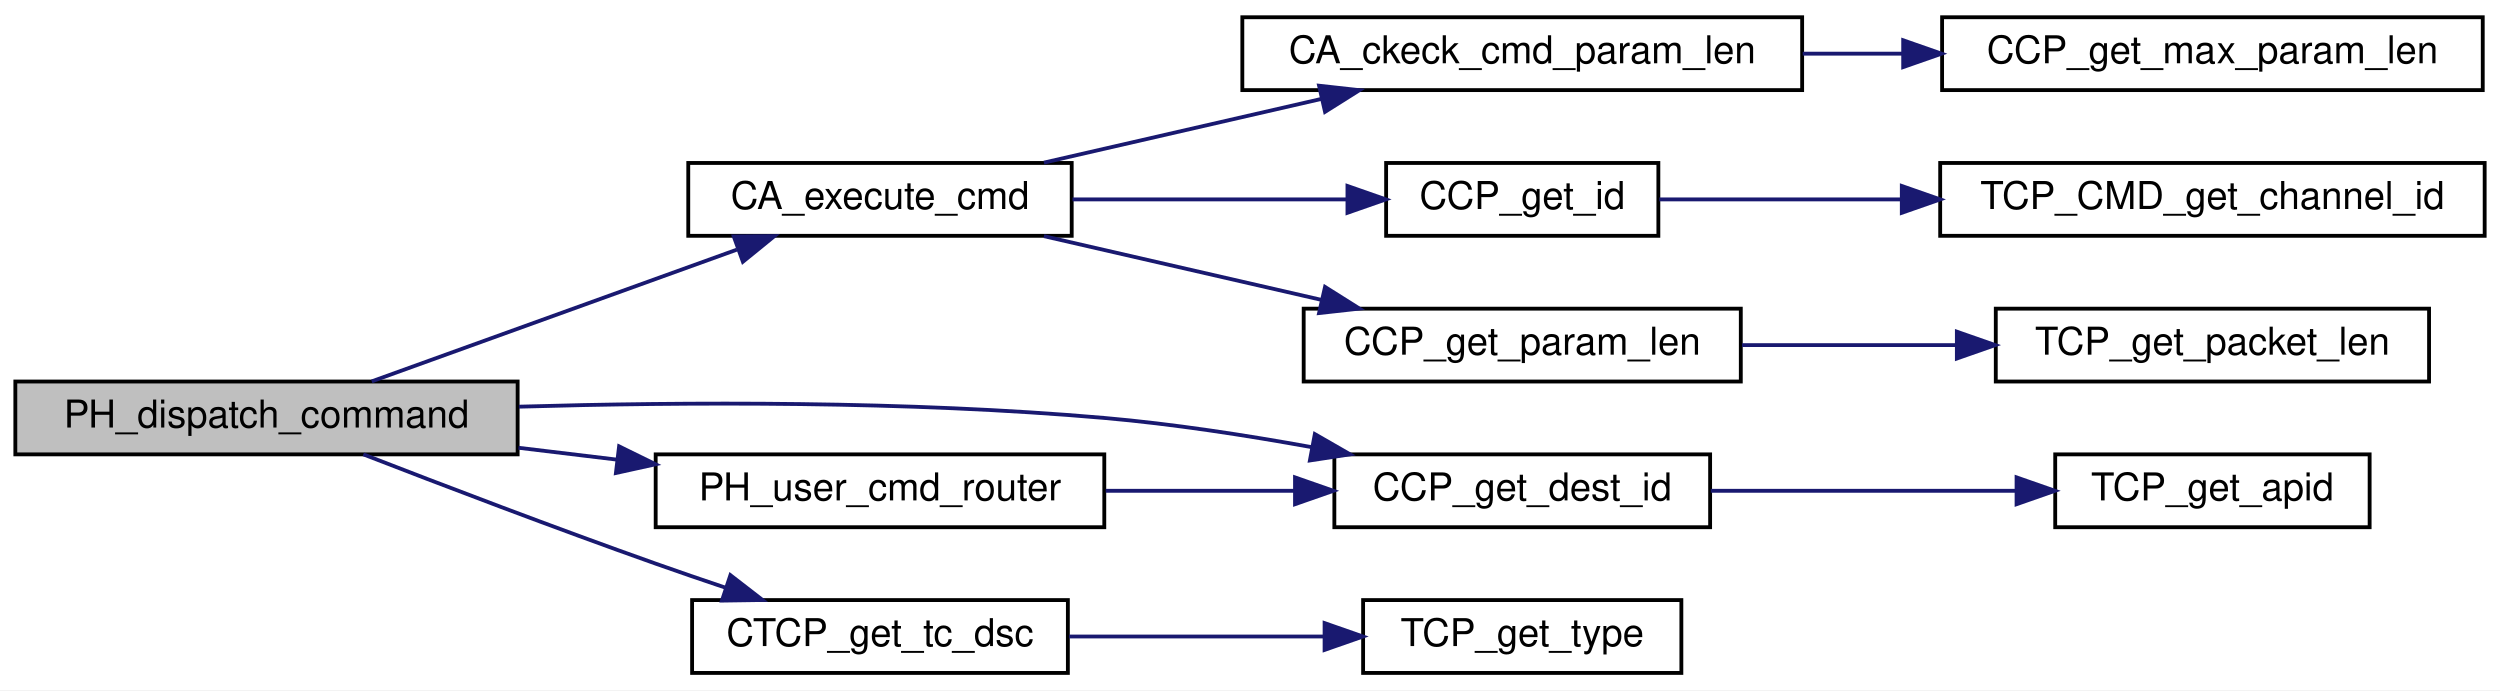
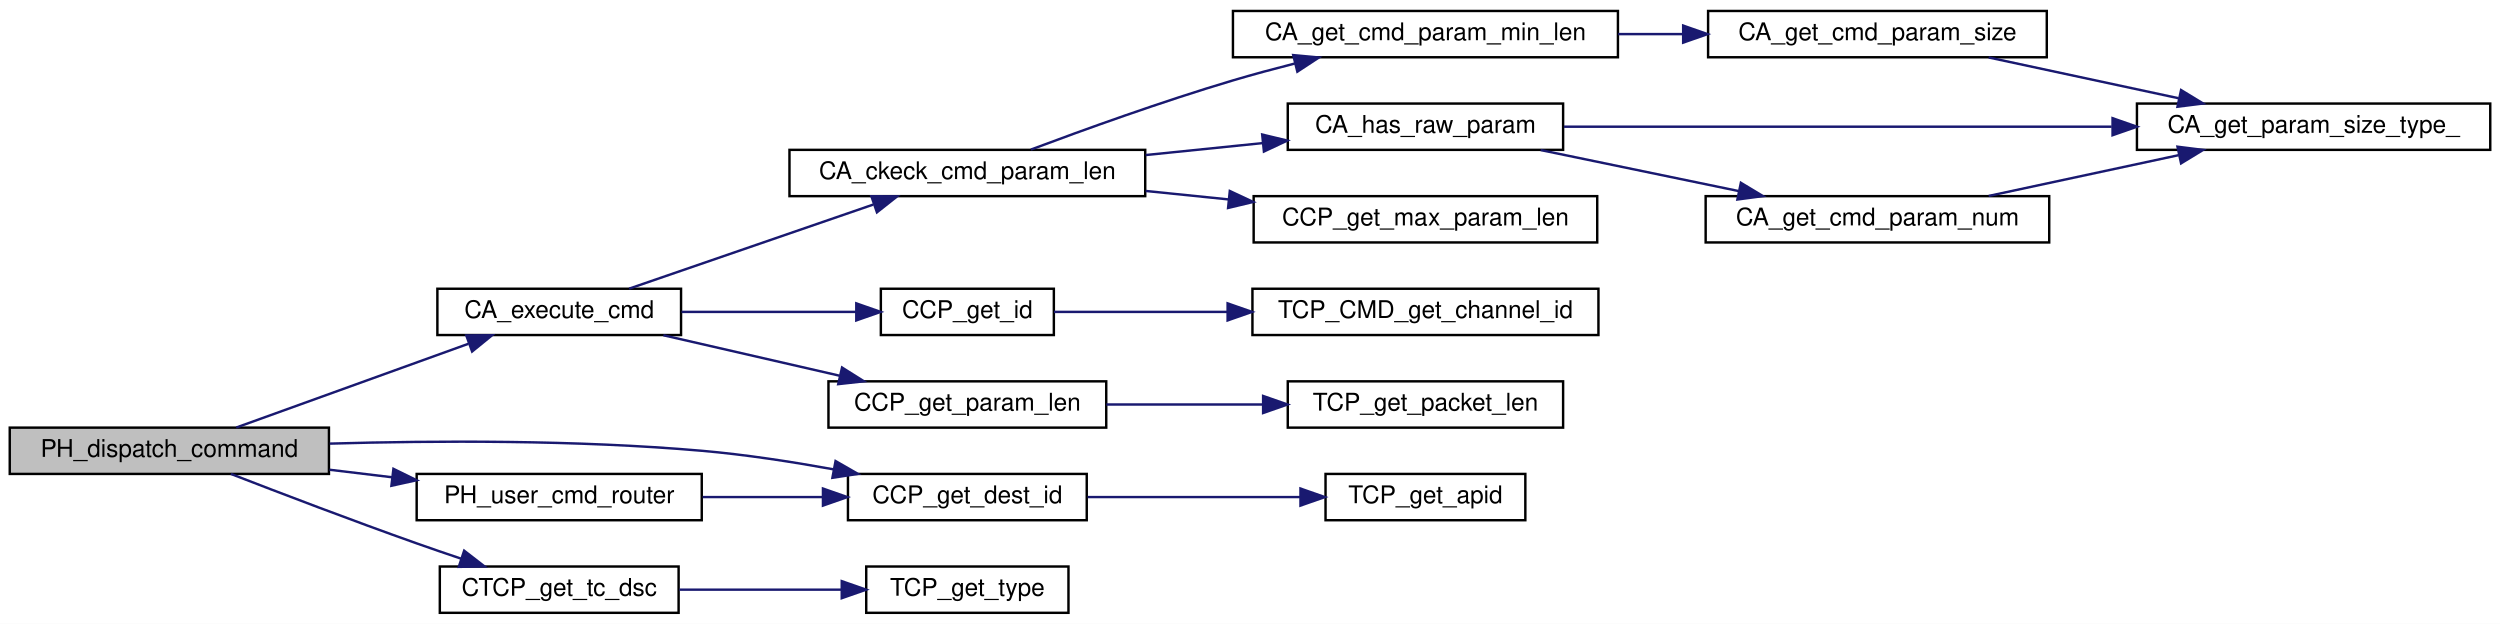
- <svg xmlns="http://www.w3.org/2000/svg" xmlns:xlink="http://www.w3.org/1999/xlink" width="652pt" height="180pt" viewBox="0.00 0.00 652.00 180.00">
-   <g id="graph0" class="graph" transform="scale(1 1) rotate(0) translate(4 176)">
-     <polygon fill="white" stroke="transparent" points="-4,4 -4,-176 648,-176 648,4 -4,4" />
+ <svg xmlns="http://www.w3.org/2000/svg" xmlns:xlink="http://www.w3.org/1999/xlink" width="1026pt" height="256pt" viewBox="0.00 0.00 1026.00 256.00">
+   <g id="graph0" class="graph" transform="scale(1 1) rotate(0) translate(4 252)">
+     <polygon fill="white" stroke="transparent" points="-4,4 -4,-252 1022,-252 1022,4 -4,4" />
    <g id="node1" class="node">
      <g id="a_node1">
        <a xlink:title=" ">
          <polygon fill="#bfbfbf" stroke="black" points="0,-57.5 0,-76.5 131,-76.5 131,-57.5 0,-57.5" />
          <text text-anchor="middle" x="65.5" y="-64.5" font-family="Helvetica,sans-Serif" font-size="10.00">PH_dispatch_command</text>
        </a>
      </g>
    </g>
    <g id="node2" class="node">
      <g id="a_node2">
        <a xlink:href="command__analyze_8c.html#a2bfd90a24682bbb8a68779d95ef31ee0" target="_top" xlink:title="コマンド実行の本体">
          <polygon fill="white" stroke="black" points="175.5,-114.5 175.5,-133.5 275.5,-133.5 275.5,-114.5 175.5,-114.5" />
          <text text-anchor="middle" x="225.5" y="-121.5" font-family="Helvetica,sans-Serif" font-size="10.00">CA_execute_cmd</text>
        </a>
      </g>
    </g>
    <g id="edge1" class="edge">
      <path fill="none" stroke="midnightblue" d="M92.95,-76.54C119.04,-85.95 159.12,-100.41 188.19,-110.9" />
      <polygon fill="midnightblue" stroke="midnightblue" points="187.37,-114.33 197.97,-114.43 189.75,-107.74 187.37,-114.33" />
    </g>
-     <g id="node9" class="node">
-       <g id="a_node9">
+     <g id="node14" class="node">
+       <g id="a_node14">
        <a xlink:href="common__tlm__cmd__packet_8h.html#a48c6826da1a25e4e710202c1f75ec71e" target="_top" xlink:title="宛先 (TCPではAPID) を取得">
          <polygon fill="white" stroke="black" points="344,-38.5 344,-57.5 442,-57.5 442,-38.5 344,-38.5" />
          <text text-anchor="middle" x="393" y="-45.5" font-family="Helvetica,sans-Serif" font-size="10.00">CCP_get_dest_id</text>
        </a>
      </g>
    </g>
-     <g id="edge8" class="edge">
+     <g id="edge15" class="edge">
      <path fill="none" stroke="midnightblue" d="M131.34,-69.94C174.65,-71.19 232.84,-71.47 284,-67 301.76,-65.45 320.97,-62.49 338.2,-59.36" />
      <polygon fill="midnightblue" stroke="midnightblue" points="338.91,-62.79 348.09,-57.51 337.62,-55.91 338.91,-62.79" />
    </g>
-     <g id="node11" class="node">
-       <g id="a_node11">
+     <g id="node16" class="node">
+       <g id="a_node16">
        <a xlink:href="common__tlm__cmd__packet_8h.html#ab4428b5f4c839c6e0ce2b72e01ccd7db" target="_top" xlink:title="tlm か cmd かを判断">
          <polygon fill="white" stroke="black" points="176.5,-0.5 176.5,-19.5 274.5,-19.5 274.5,-0.5 176.5,-0.5" />
          <text text-anchor="middle" x="225.5" y="-7.5" font-family="Helvetica,sans-Serif" font-size="10.00">CTCP_get_tc_dsc</text>
        </a>
      </g>
    </g>
-     <g id="edge10" class="edge">
+     <g id="edge17" class="edge">
      <path fill="none" stroke="midnightblue" d="M90.76,-57.5C111.05,-49.63 140.8,-38.28 167,-29 172.92,-26.9 179.2,-24.75 185.36,-22.68" />
      <polygon fill="midnightblue" stroke="midnightblue" points="186.49,-26 194.87,-19.52 184.28,-19.36 186.49,-26" />
    </g>
-     <g id="node13" class="node">
-       <g id="a_node13">
+     <g id="node18" class="node">
+       <g id="a_node18">
        <a xlink:href="user__packet__handler_8c.html#a1d8901bfc5a2d7cfec42de995ad728b3" target="_top" xlink:title="PHのcmd_router_のユーザー処理関数">
          <polygon fill="white" stroke="black" points="167,-38.5 167,-57.5 284,-57.5 284,-38.5 167,-38.5" />
          <text text-anchor="middle" x="225.5" y="-45.5" font-family="Helvetica,sans-Serif" font-size="10.00">PH_user_cmd_router</text>
        </a>
      </g>
    </g>
-     <g id="edge12" class="edge">
+     <g id="edge19" class="edge">
      <path fill="none" stroke="midnightblue" d="M131.22,-59.22C139.73,-58.19 148.48,-57.14 157.04,-56.11" />
      <polygon fill="midnightblue" stroke="midnightblue" points="157.46,-59.59 166.97,-54.92 156.63,-52.64 157.46,-59.59" />
    </g>
    <g id="node3" class="node">
      <g id="a_node3">
        <a xlink:href="command__analyze_8c.html#ae878a1a8ce00cc7468fbdd5bc5aba864" target="_top" xlink:title="コマンドパラメタ長をチェックする">
-           <polygon fill="white" stroke="black" points="320,-152.5 320,-171.5 466,-171.5 466,-152.5 320,-152.5" />
-           <text text-anchor="middle" x="393" y="-159.5" font-family="Helvetica,sans-Serif" font-size="10.00">CA_ckeck_cmd_param_len</text>
+           <polygon fill="white" stroke="black" points="320,-171.5 320,-190.5 466,-190.5 466,-171.5 320,-171.5" />
+           <text text-anchor="middle" x="393" y="-178.5" font-family="Helvetica,sans-Serif" font-size="10.00">CA_ckeck_cmd_param_len</text>
        </a>
      </g>
    </g>
    <g id="edge2" class="edge">
-       <path fill="none" stroke="midnightblue" d="M268.26,-133.59C290.2,-138.63 317.28,-144.84 340.51,-150.18" />
-       <polygon fill="midnightblue" stroke="midnightblue" points="340.01,-153.65 350.54,-152.48 341.57,-146.83 340.01,-153.65" />
-     </g>
-     <g id="node5" class="node">
-       <g id="a_node5">
+       <path fill="none" stroke="midnightblue" d="M254.2,-133.54C281.65,-142.99 323.88,-157.54 354.36,-168.04" />
+       <polygon fill="midnightblue" stroke="midnightblue" points="353.61,-171.48 364.21,-171.43 355.89,-164.86 353.61,-171.48" />
+     </g>
+     <g id="node10" class="node">
+       <g id="a_node10">
        <a xlink:href="common__tlm__cmd__packet_8h.html#aada6263b578341e6ef88174fbdfc5dd7" target="_top" xlink:title="CMD ID を取得">
          <polygon fill="white" stroke="black" points="357.5,-114.5 357.5,-133.5 428.5,-133.5 428.5,-114.5 357.5,-114.5" />
          <text text-anchor="middle" x="393" y="-121.5" font-family="Helvetica,sans-Serif" font-size="10.00">CCP_get_id</text>
        </a>
      </g>
    </g>
-     <g id="edge4" class="edge">
+     <g id="edge11" class="edge">
      <path fill="none" stroke="midnightblue" d="M275.71,-124C298.41,-124 325.17,-124 347.29,-124" />
      <polygon fill="midnightblue" stroke="midnightblue" points="347.42,-127.5 357.42,-124 347.42,-120.5 347.42,-127.5" />
    </g>
-     <g id="node7" class="node">
-       <g id="a_node7">
+     <g id="node12" class="node">
+       <g id="a_node12">
        <a xlink:href="common__tlm__cmd__packet_8h.html#a38431270f66de04dc2e058d47635a084" target="_top" xlink:title="CMD パラメタ長を取得">
          <polygon fill="white" stroke="black" points="336,-76.5 336,-95.5 450,-95.5 450,-76.5 336,-76.5" />
          <text text-anchor="middle" x="393" y="-83.5" font-family="Helvetica,sans-Serif" font-size="10.00">CCP_get_param_len</text>
        </a>
      </g>
    </g>
-     <g id="edge6" class="edge">
+     <g id="edge13" class="edge">
      <path fill="none" stroke="midnightblue" d="M268.26,-114.41C290.2,-109.37 317.28,-103.16 340.51,-97.82" />
      <polygon fill="midnightblue" stroke="midnightblue" points="341.57,-101.17 350.54,-95.52 340.01,-94.35 341.57,-101.17" />
    </g>
    <g id="node4" class="node">
      <g id="a_node4">
+         <a xlink:href="command__analyze_8c.html#ac95557475d470f986e1eb46befbc2ae9" target="_top" xlink:title="最小コマンドパラメタ長を取得する">
+           <polygon fill="white" stroke="black" points="502,-228.5 502,-247.5 660,-247.5 660,-228.5 502,-228.5" />
+           <text text-anchor="middle" x="581" y="-235.5" font-family="Helvetica,sans-Serif" font-size="10.00">CA_get_cmd_param_min_len</text>
+         </a>
+       </g>
+     </g>
+     <g id="edge3" class="edge">
+       <path fill="none" stroke="midnightblue" d="M419.08,-190.62C440.82,-198.77 473.23,-210.46 502,-219 510.16,-221.42 518.87,-223.77 527.4,-225.94" />
+       <polygon fill="midnightblue" stroke="midnightblue" points="526.74,-229.39 537.29,-228.41 528.43,-222.59 526.74,-229.39" />
+     </g>
+     <g id="node7" class="node">
+       <g id="a_node7">
+         <a xlink:href="command__analyze_8c.html#a8b245c2a85084ae21588acd4deb3b3d6" target="_top" xlink:title="RAW パラメタを持っているか？">
+           <polygon fill="white" stroke="black" points="524.5,-190.5 524.5,-209.5 637.5,-209.5 637.5,-190.5 524.5,-190.5" />
+           <text text-anchor="middle" x="581" y="-197.5" font-family="Helvetica,sans-Serif" font-size="10.00">CA_has_raw_param</text>
+         </a>
+       </g>
+     </g>
+     <g id="edge6" class="edge">
+       <path fill="none" stroke="midnightblue" d="M466.18,-188.37C482.01,-189.99 498.69,-191.69 514.25,-193.28" />
+       <polygon fill="midnightblue" stroke="midnightblue" points="514,-196.78 524.3,-194.31 514.71,-189.81 514,-196.78" />
+     </g>
+     <g id="node9" class="node">
+       <g id="a_node9">
        <a xlink:href="common__tlm__cmd__packet_8h.html#a0cb576a77e94553c22d9cb70a6fd50f1" target="_top" xlink:title="CMD パラメタ長の最大値を取得">
-           <polygon fill="white" stroke="black" points="502.5,-152.5 502.5,-171.5 643.5,-171.5 643.5,-152.5 502.5,-152.5" />
-           <text text-anchor="middle" x="573" y="-159.5" font-family="Helvetica,sans-Serif" font-size="10.00">CCP_get_max_param_len</text>
-         </a>
-       </g>
-     </g>
-     <g id="edge3" class="edge">
-       <path fill="none" stroke="midnightblue" d="M466.14,-162C474.73,-162 483.54,-162 492.23,-162" />
-       <polygon fill="midnightblue" stroke="midnightblue" points="492.35,-165.5 502.35,-162 492.35,-158.5 492.35,-165.5" />
+           <polygon fill="white" stroke="black" points="510.5,-152.5 510.5,-171.5 651.5,-171.5 651.5,-152.5 510.5,-152.5" />
+           <text text-anchor="middle" x="581" y="-159.5" font-family="Helvetica,sans-Serif" font-size="10.00">CCP_get_max_param_len</text>
+         </a>
+       </g>
+     </g>
+     <g id="edge10" class="edge">
+       <path fill="none" stroke="midnightblue" d="M466.18,-173.63C477.28,-172.49 488.8,-171.32 500.06,-170.17" />
+       <polygon fill="midnightblue" stroke="midnightblue" points="500.71,-173.62 510.31,-169.12 500,-166.65 500.71,-173.62" />
+     </g>
+     <g id="node5" class="node">
+       <g id="a_node5">
+         <a xlink:href="command__analyze_8c.html#a464f3aa16753a76bc5093100542a361a" target="_top" xlink:title="コマンドパラメタサイズを取得する">
+           <polygon fill="white" stroke="black" points="697,-228.5 697,-247.5 836,-247.5 836,-228.5 697,-228.5" />
+           <text text-anchor="middle" x="766.5" y="-235.5" font-family="Helvetica,sans-Serif" font-size="10.00">CA_get_cmd_param_size</text>
+         </a>
+       </g>
+     </g>
+     <g id="edge4" class="edge">
+       <path fill="none" stroke="midnightblue" d="M660.09,-238C668.85,-238 677.78,-238 686.56,-238" />
+       <polygon fill="midnightblue" stroke="midnightblue" points="686.77,-241.5 696.77,-238 686.77,-234.5 686.77,-241.5" />
    </g>
    <g id="node6" class="node">
      <g id="a_node6">
-         <a xlink:href="_t_c_packet_8c.html#a39f967d198c8041c0e07b8b356b23f83" target="_top" xlink:title="channel ID を取得">
-           <polygon fill="white" stroke="black" points="502,-114.5 502,-133.5 644,-133.5 644,-114.5 502,-114.5" />
-           <text text-anchor="middle" x="573" y="-121.5" font-family="Helvetica,sans-Serif" font-size="10.00">TCP_CMD_get_channel_id</text>
+         <a xlink:href="command__analyze_8c.html#aa312aeadf3ce336a10385fe14e22f77c" target="_top" xlink:title="コマンドパラメタのサイズ情報を取得">
+           <polygon fill="white" stroke="black" points="873,-190.5 873,-209.5 1018,-209.5 1018,-190.5 873,-190.5" />
+           <text text-anchor="middle" x="945.5" y="-197.5" font-family="Helvetica,sans-Serif" font-size="10.00">CA_get_param_size_type_</text>
        </a>
      </g>
    </g>
    <g id="edge5" class="edge">
-       <path fill="none" stroke="midnightblue" d="M428.74,-124C446.82,-124 469.72,-124 491.88,-124" />
-       <polygon fill="midnightblue" stroke="midnightblue" points="491.99,-127.5 501.99,-124 491.99,-120.5 491.99,-127.5" />
+       <path fill="none" stroke="midnightblue" d="M812.16,-228.41C835.84,-223.33 865.11,-217.04 890.1,-211.68" />
+       <polygon fill="midnightblue" stroke="midnightblue" points="891.11,-215.04 900.16,-209.52 889.64,-208.2 891.11,-215.04" />
+     </g>
+     <g id="edge9" class="edge">
+       <path fill="none" stroke="midnightblue" d="M637.85,-200C697.92,-200 794.04,-200 862.65,-200" />
+       <polygon fill="midnightblue" stroke="midnightblue" points="862.99,-203.5 872.99,-200 862.99,-196.5 862.99,-203.5" />
    </g>
    <g id="node8" class="node">
      <g id="a_node8">
+         <a xlink:href="command__analyze_8c.html#a170772c49fb7883a382a30bd38485a6e" target="_top" xlink:title="コマンドパラメタ数を取得する">
+           <polygon fill="white" stroke="black" points="696,-152.5 696,-171.5 837,-171.5 837,-152.5 696,-152.5" />
+           <text text-anchor="middle" x="766.5" y="-159.5" font-family="Helvetica,sans-Serif" font-size="10.00">CA_get_cmd_param_num</text>
+         </a>
+       </g>
+     </g>
+     <g id="edge7" class="edge">
+       <path fill="none" stroke="midnightblue" d="M628.3,-190.41C652.96,-185.31 683.46,-178.99 709.44,-173.61" />
+       <polygon fill="midnightblue" stroke="midnightblue" points="710.45,-176.98 719.53,-171.52 709.03,-170.12 710.45,-176.98" />
+     </g>
+     <g id="edge8" class="edge">
+       <path fill="none" stroke="midnightblue" d="M812.16,-171.59C835.84,-176.67 865.11,-182.96 890.1,-188.32" />
+       <polygon fill="midnightblue" stroke="midnightblue" points="889.64,-191.8 900.16,-190.48 891.11,-184.96 889.64,-191.8" />
+     </g>
+     <g id="node11" class="node">
+       <g id="a_node11">
+         <a xlink:href="_t_c_packet_8c.html#a39f967d198c8041c0e07b8b356b23f83" target="_top" xlink:title="channel ID を取得">
+           <polygon fill="white" stroke="black" points="510,-114.5 510,-133.5 652,-133.5 652,-114.5 510,-114.5" />
+           <text text-anchor="middle" x="581" y="-121.5" font-family="Helvetica,sans-Serif" font-size="10.00">TCP_CMD_get_channel_id</text>
+         </a>
+       </g>
+     </g>
+     <g id="edge12" class="edge">
+       <path fill="none" stroke="midnightblue" d="M428.55,-124C448.59,-124 474.71,-124 499.61,-124" />
+       <polygon fill="midnightblue" stroke="midnightblue" points="499.81,-127.5 509.81,-124 499.81,-120.5 499.81,-127.5" />
+     </g>
+     <g id="node13" class="node">
+       <g id="a_node13">
        <a xlink:href="_t_c_packet_8c.html#a4088b7a1b29268cecc23866a45238fd6" target="_top" xlink:title="Packet Length を取得">
-           <polygon fill="white" stroke="black" points="516.5,-76.5 516.5,-95.5 629.5,-95.5 629.5,-76.5 516.5,-76.5" />
-           <text text-anchor="middle" x="573" y="-83.5" font-family="Helvetica,sans-Serif" font-size="10.00">TCP_get_packet_len</text>
-         </a>
-       </g>
-     </g>
-     <g id="edge7" class="edge">
-       <path fill="none" stroke="midnightblue" d="M450.32,-86C468.11,-86 487.92,-86 506.31,-86" />
-       <polygon fill="midnightblue" stroke="midnightblue" points="506.35,-89.5 516.35,-86 506.35,-82.5 506.35,-89.5" />
-     </g>
-     <g id="node10" class="node">
-       <g id="a_node10">
+           <polygon fill="white" stroke="black" points="524.5,-76.5 524.5,-95.5 637.5,-95.5 637.5,-76.5 524.5,-76.5" />
+           <text text-anchor="middle" x="581" y="-83.5" font-family="Helvetica,sans-Serif" font-size="10.00">TCP_get_packet_len</text>
+         </a>
+       </g>
+     </g>
+     <g id="edge14" class="edge">
+       <path fill="none" stroke="midnightblue" d="M450.06,-86C470.28,-86 493.29,-86 514.26,-86" />
+       <polygon fill="midnightblue" stroke="midnightblue" points="514.38,-89.5 524.38,-86 514.38,-82.5 514.38,-89.5" />
+     </g>
+     <g id="node15" class="node">
+       <g id="a_node15">
        <a xlink:href="_t_c_packet_8c.html#a58270c80e8bf611867892b029a0d32f9" target="_top" xlink:title="APID を取得">
-           <polygon fill="white" stroke="black" points="532,-38.5 532,-57.5 614,-57.5 614,-38.5 532,-38.5" />
-           <text text-anchor="middle" x="573" y="-45.5" font-family="Helvetica,sans-Serif" font-size="10.00">TCP_get_apid</text>
-         </a>
-       </g>
-     </g>
-     <g id="edge9" class="edge">
-       <path fill="none" stroke="midnightblue" d="M442.17,-48C466.87,-48 496.94,-48 521.91,-48" />
-       <polygon fill="midnightblue" stroke="midnightblue" points="521.92,-51.5 531.92,-48 521.92,-44.5 521.92,-51.5" />
-     </g>
-     <g id="node12" class="node">
-       <g id="a_node12">
+           <polygon fill="white" stroke="black" points="540,-38.5 540,-57.5 622,-57.5 622,-38.5 540,-38.5" />
+           <text text-anchor="middle" x="581" y="-45.5" font-family="Helvetica,sans-Serif" font-size="10.00">TCP_get_apid</text>
+         </a>
+       </g>
+     </g>
+     <g id="edge16" class="edge">
+       <path fill="none" stroke="midnightblue" d="M442.38,-48C469.2,-48 502.51,-48 529.64,-48" />
+       <polygon fill="midnightblue" stroke="midnightblue" points="529.71,-51.5 539.71,-48 529.71,-44.5 529.71,-51.5" />
+     </g>
+     <g id="node17" class="node">
+       <g id="a_node17">
        <a xlink:href="_t_c_packet_8c.html#aeef51e70e41085a34fe5c6629d3cc2ae" target="_top" xlink:title="TCP type を取得">
          <polygon fill="white" stroke="black" points="351.5,-0.5 351.5,-19.5 434.5,-19.5 434.5,-0.5 351.5,-0.5" />
          <text text-anchor="middle" x="393" y="-7.5" font-family="Helvetica,sans-Serif" font-size="10.00">TCP_get_type</text>
        </a>
      </g>
    </g>
-     <g id="edge11" class="edge">
+     <g id="edge18" class="edge">
      <path fill="none" stroke="midnightblue" d="M274.81,-10C295.72,-10 320.2,-10 341.36,-10" />
      <polygon fill="midnightblue" stroke="midnightblue" points="341.45,-13.5 351.45,-10 341.45,-6.5 341.45,-13.5" />
    </g>
-     <g id="edge13" class="edge">
+     <g id="edge20" class="edge">
      <path fill="none" stroke="midnightblue" d="M284.38,-48C300.29,-48 317.54,-48 333.48,-48" />
      <polygon fill="midnightblue" stroke="midnightblue" points="333.74,-51.5 343.74,-48 333.74,-44.5 333.74,-51.5" />
    </g>
  </g>
</svg>
